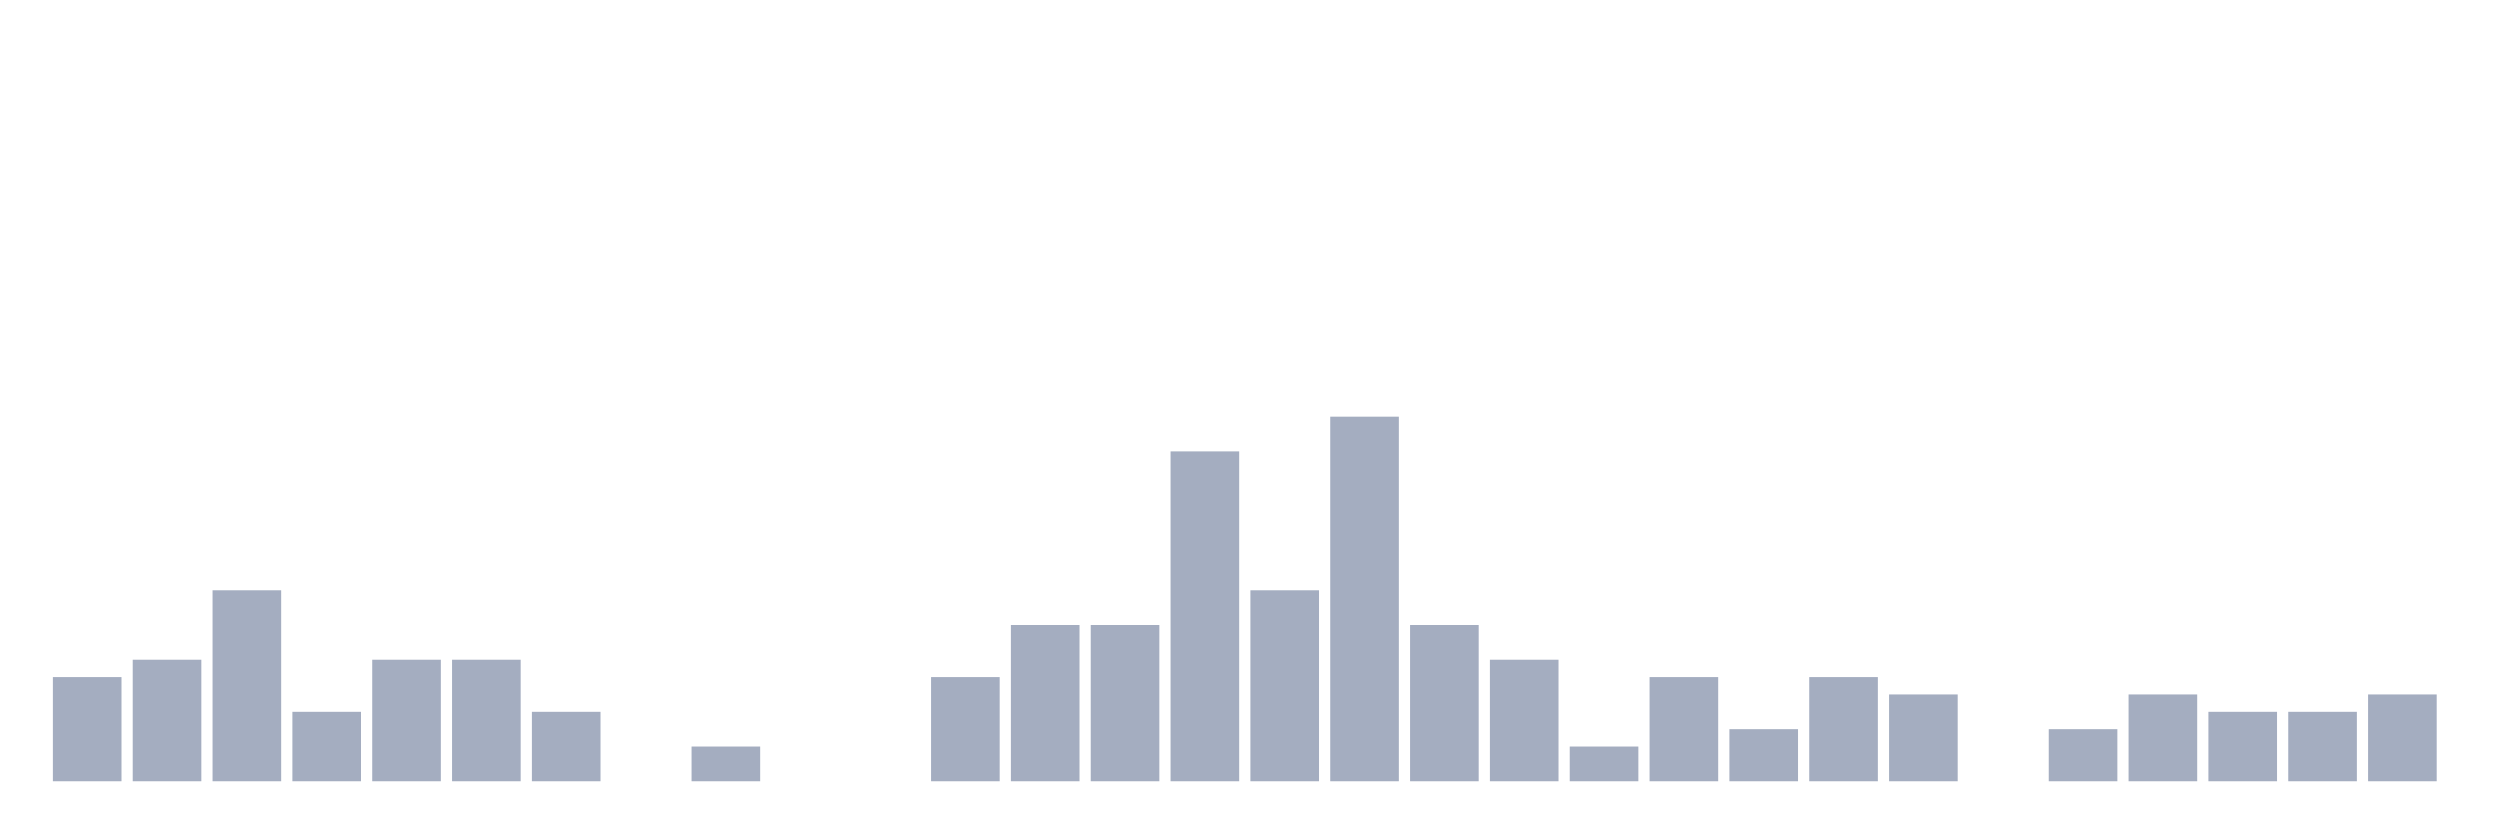
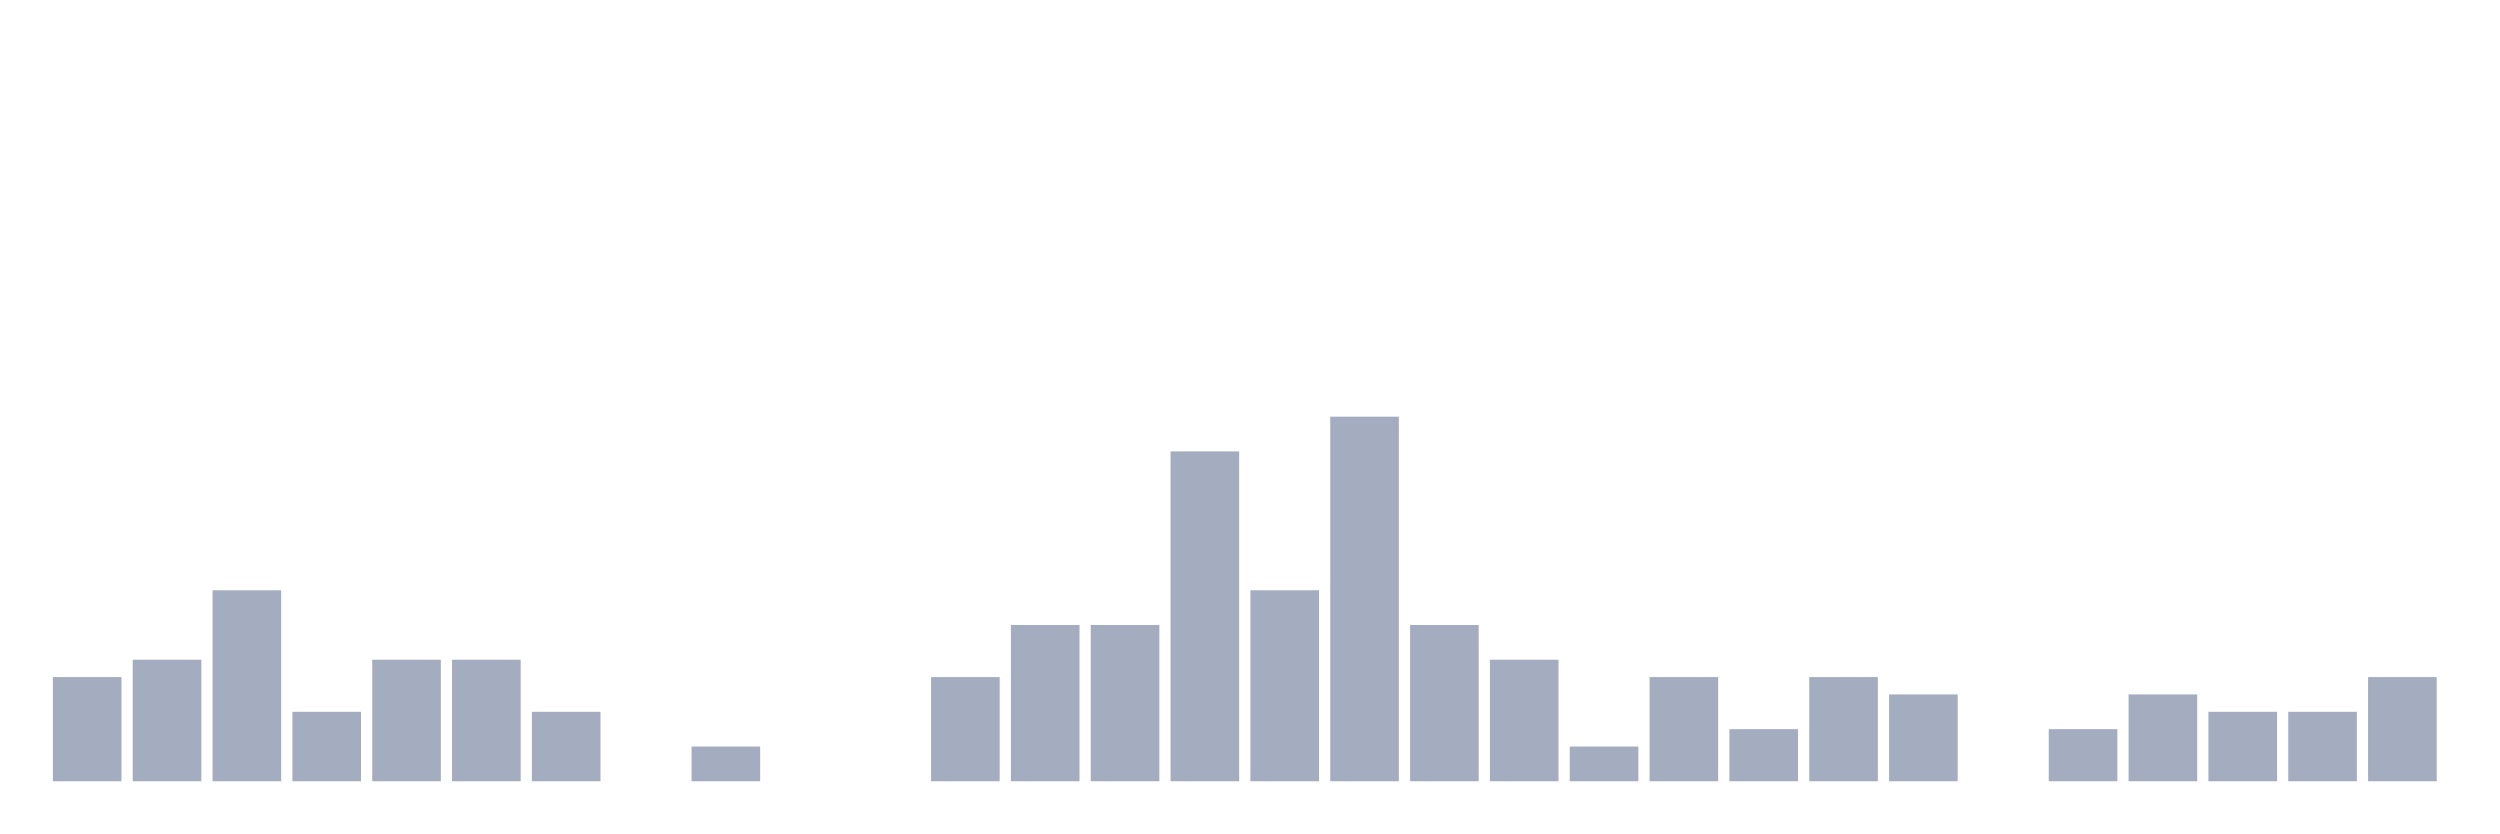
<svg xmlns="http://www.w3.org/2000/svg" viewBox="0 0 480 160">
  <g transform="translate(10,10)">
    <rect class="bar" x="0.153" width="13.175" y="120" height="20" fill="rgb(164,173,192)" />
    <rect class="bar" x="15.482" width="13.175" y="116.667" height="23.333" fill="rgb(164,173,192)" />
    <rect class="bar" x="30.81" width="13.175" y="103.333" height="36.667" fill="rgb(164,173,192)" />
    <rect class="bar" x="46.138" width="13.175" y="126.667" height="13.333" fill="rgb(164,173,192)" />
    <rect class="bar" x="61.466" width="13.175" y="116.667" height="23.333" fill="rgb(164,173,192)" />
    <rect class="bar" x="76.794" width="13.175" y="116.667" height="23.333" fill="rgb(164,173,192)" />
    <rect class="bar" x="92.123" width="13.175" y="126.667" height="13.333" fill="rgb(164,173,192)" />
    <rect class="bar" x="107.451" width="13.175" y="140" height="0" fill="rgb(164,173,192)" />
    <rect class="bar" x="122.779" width="13.175" y="133.333" height="6.667" fill="rgb(164,173,192)" />
    <rect class="bar" x="138.107" width="13.175" y="140" height="0" fill="rgb(164,173,192)" />
    <rect class="bar" x="153.436" width="13.175" y="140" height="0" fill="rgb(164,173,192)" />
    <rect class="bar" x="168.764" width="13.175" y="120" height="20" fill="rgb(164,173,192)" />
    <rect class="bar" x="184.092" width="13.175" y="110" height="30" fill="rgb(164,173,192)" />
    <rect class="bar" x="199.42" width="13.175" y="110" height="30" fill="rgb(164,173,192)" />
    <rect class="bar" x="214.748" width="13.175" y="76.667" height="63.333" fill="rgb(164,173,192)" />
    <rect class="bar" x="230.077" width="13.175" y="103.333" height="36.667" fill="rgb(164,173,192)" />
    <rect class="bar" x="245.405" width="13.175" y="70" height="70" fill="rgb(164,173,192)" />
    <rect class="bar" x="260.733" width="13.175" y="110" height="30" fill="rgb(164,173,192)" />
    <rect class="bar" x="276.061" width="13.175" y="116.667" height="23.333" fill="rgb(164,173,192)" />
    <rect class="bar" x="291.39" width="13.175" y="133.333" height="6.667" fill="rgb(164,173,192)" />
    <rect class="bar" x="306.718" width="13.175" y="120" height="20" fill="rgb(164,173,192)" />
    <rect class="bar" x="322.046" width="13.175" y="130" height="10" fill="rgb(164,173,192)" />
    <rect class="bar" x="337.374" width="13.175" y="120" height="20" fill="rgb(164,173,192)" />
    <rect class="bar" x="352.702" width="13.175" y="123.333" height="16.667" fill="rgb(164,173,192)" />
    <rect class="bar" x="368.031" width="13.175" y="140" height="0" fill="rgb(164,173,192)" />
    <rect class="bar" x="383.359" width="13.175" y="130" height="10" fill="rgb(164,173,192)" />
    <rect class="bar" x="398.687" width="13.175" y="123.333" height="16.667" fill="rgb(164,173,192)" />
    <rect class="bar" x="414.015" width="13.175" y="126.667" height="13.333" fill="rgb(164,173,192)" />
    <rect class="bar" x="429.344" width="13.175" y="126.667" height="13.333" fill="rgb(164,173,192)" />
-     <rect class="bar" x="444.672" width="13.175" y="123.333" height="16.667" fill="rgb(164,173,192)" />
+     <rect class="bar" x="444.672" width="13.175" y="120" height="20" fill="rgb(164,173,192)" />
  </g>
</svg>
